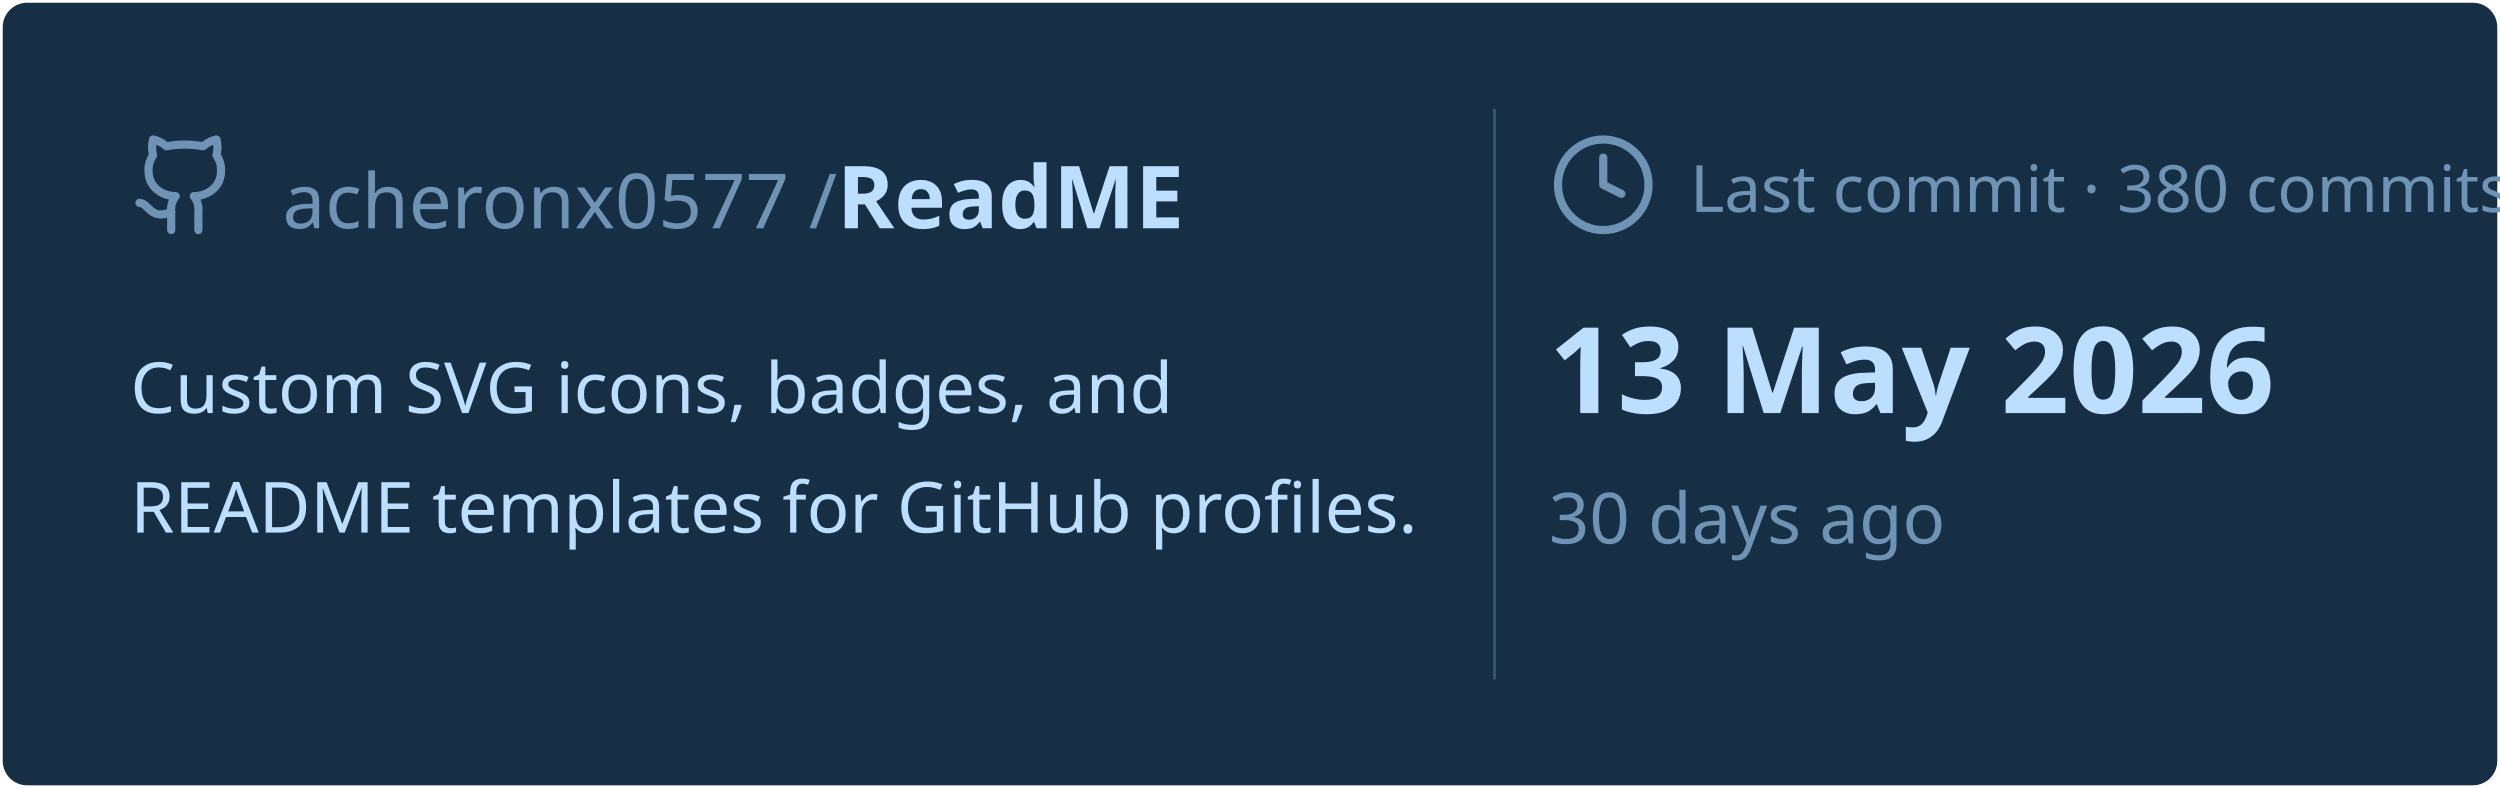
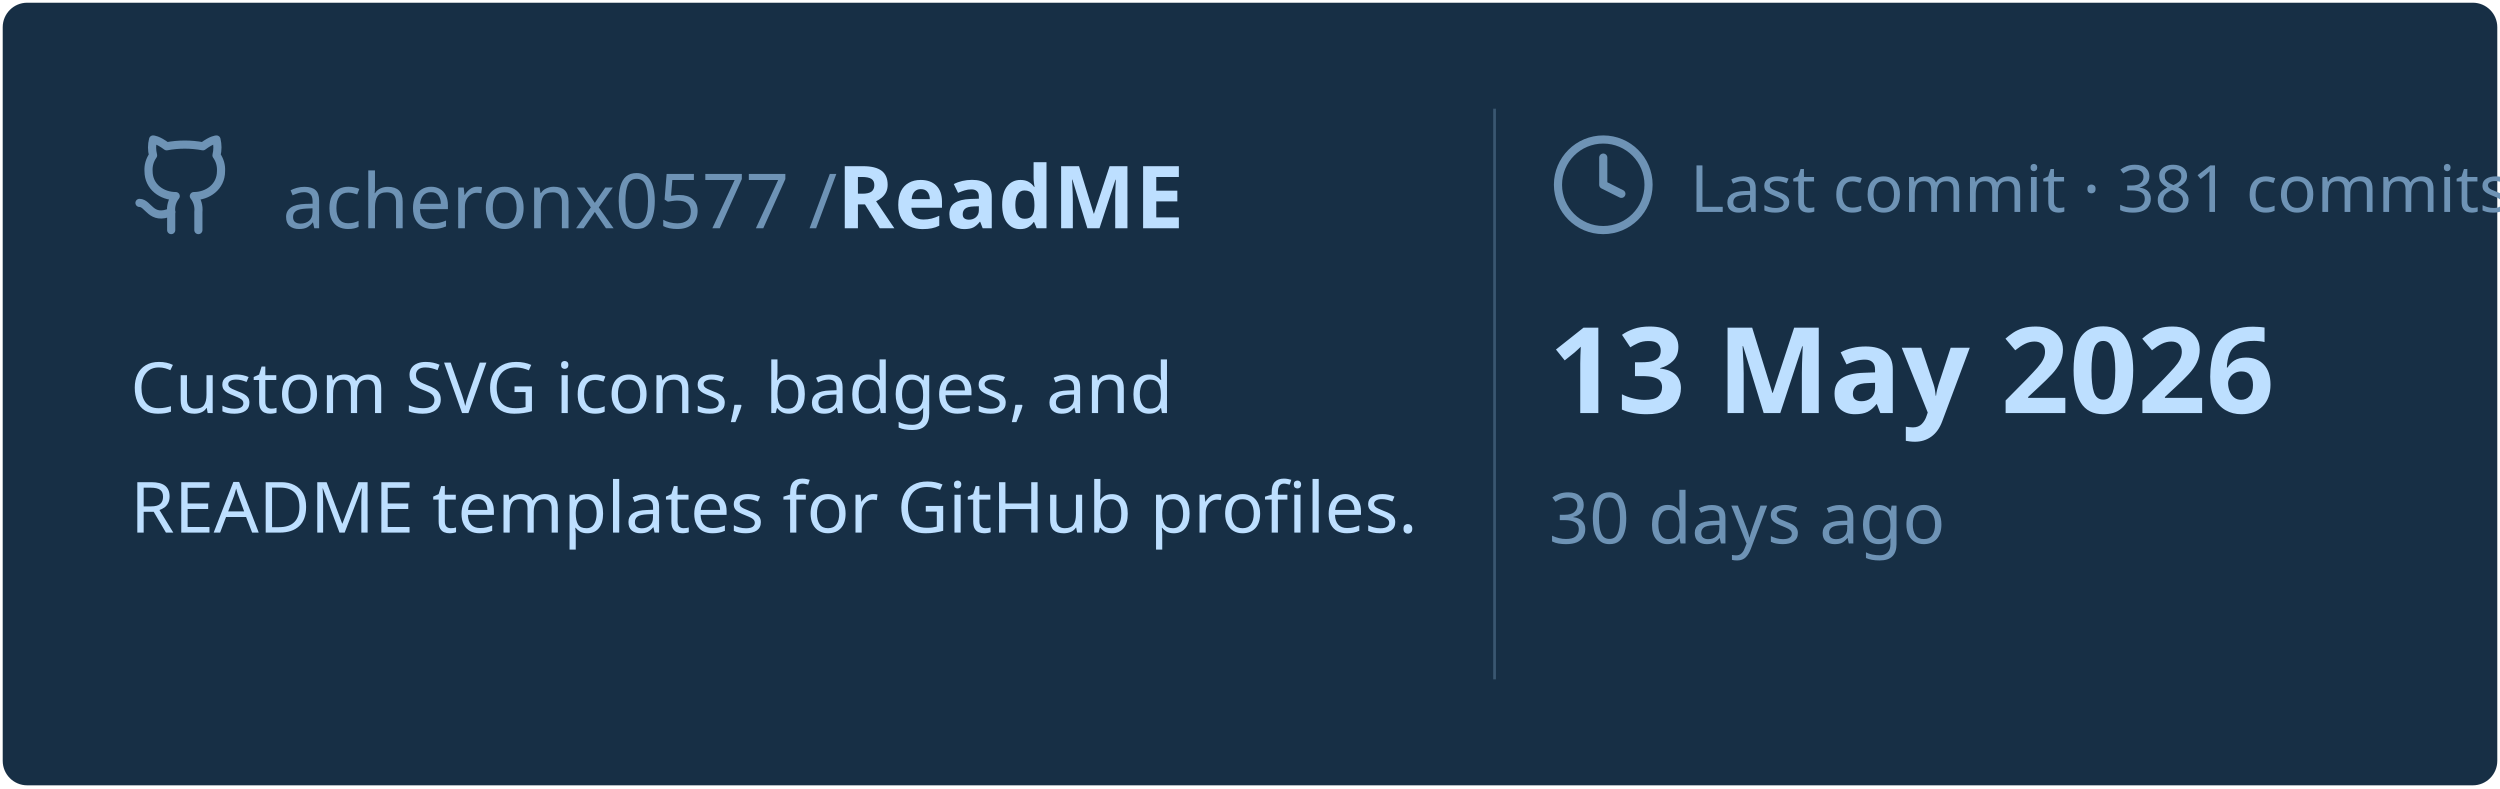
<svg xmlns="http://www.w3.org/2000/svg" viewBox="0 0 460 145" width="460px" height="145px">
  <rect stroke="#000000" stroke-opacity="0" fill="#172F45" rx="4.5" x="0.5" y="0.5" width="459" height="144" />
  <g transform="translate(24, 42)">
    <svg x="0" y="-18" width="20" height="20" viewBox="0 0 24 24" fill="none" stroke="#6E93B5" stroke-width="1.8" stroke-linecap="round" stroke-linejoin="round">
      <path d="M15 22v-4a4.8 4.8 0 0 0-1-3.5c3 0 6-2 6-5.5.08-1.25-.27-2.48-1-3.5.28-1.15.28-2.35 0-3.5 0 0-1 0-3 1.5-2.64-.5-5.36-.5-8 0C6 2 5 2 5 2c-.3 1.15-.3 2.35 0 3.5A5.403 5.403 0 0 0 4 9c0 3.5 3 5.5 6 5.5-.39.49-.68 1.05-.85 1.65-.17.6-.22 1.23-.15 1.85v4" />
      <path d="M9 18c-4.51 2-5-2-7-2" />
    </svg>
    <text x="28" y="0" font-family="&quot;Segoe UI&quot;, Ubuntu, sans-serif" font-size="14" font-weight="400" fill="#6E93B5">acheronx0577 /</text>
    <text x="130" y="0" font-family="&quot;Segoe UI&quot;, Ubuntu, sans-serif" font-size="16" font-weight="700" fill="#BDDFFF">ReadME</text>
  </g>
  <text x="24" y="76" font-family="&quot;Segoe UI&quot;, Ubuntu, sans-serif" font-size="13" font-weight="400" fill="#BDDFFF">Custom SVG icons, badges, and</text>
  <text x="24" y="98" font-family="&quot;Segoe UI&quot;, Ubuntu, sans-serif" font-size="13" font-weight="400" fill="#BDDFFF">README templates for GitHub profiles.</text>
  <line x1="275" y1="20" x2="275" y2="125" stroke="#6E93B5" stroke-width="0.5" stroke-opacity="0.4" />
  <svg x="285" y="24" width="20" height="20" viewBox="0 0 24 24" fill="none" stroke="#6E93B5" stroke-width="1.8" stroke-linecap="round" stroke-linejoin="round">
    <circle cx="12" cy="12" r="10" />
    <polyline points="12 6 12 12 16 14" />
  </svg>
-   <text x="311" y="39" font-family="&quot;Segoe UI&quot;, Ubuntu, sans-serif" font-size="12" font-weight="400" fill="#6E93B5">Last commit · 380 commits</text>
+   <text x="311" y="39" font-family="&quot;Segoe UI&quot;, Ubuntu, sans-serif" font-size="12" font-weight="400" fill="#6E93B5">Last commit · 381 commits</text>
  <text x="285" y="76" font-family="&quot;Segoe UI&quot;, Ubuntu, sans-serif" font-size="22" font-weight="700" fill="#BDDFFF">13 May 2026</text>
  <text x="285" y="100" font-family="&quot;Segoe UI&quot;, Ubuntu, sans-serif" font-size="13" font-weight="400" fill="#6E93B5">30 days ago</text>
</svg>
